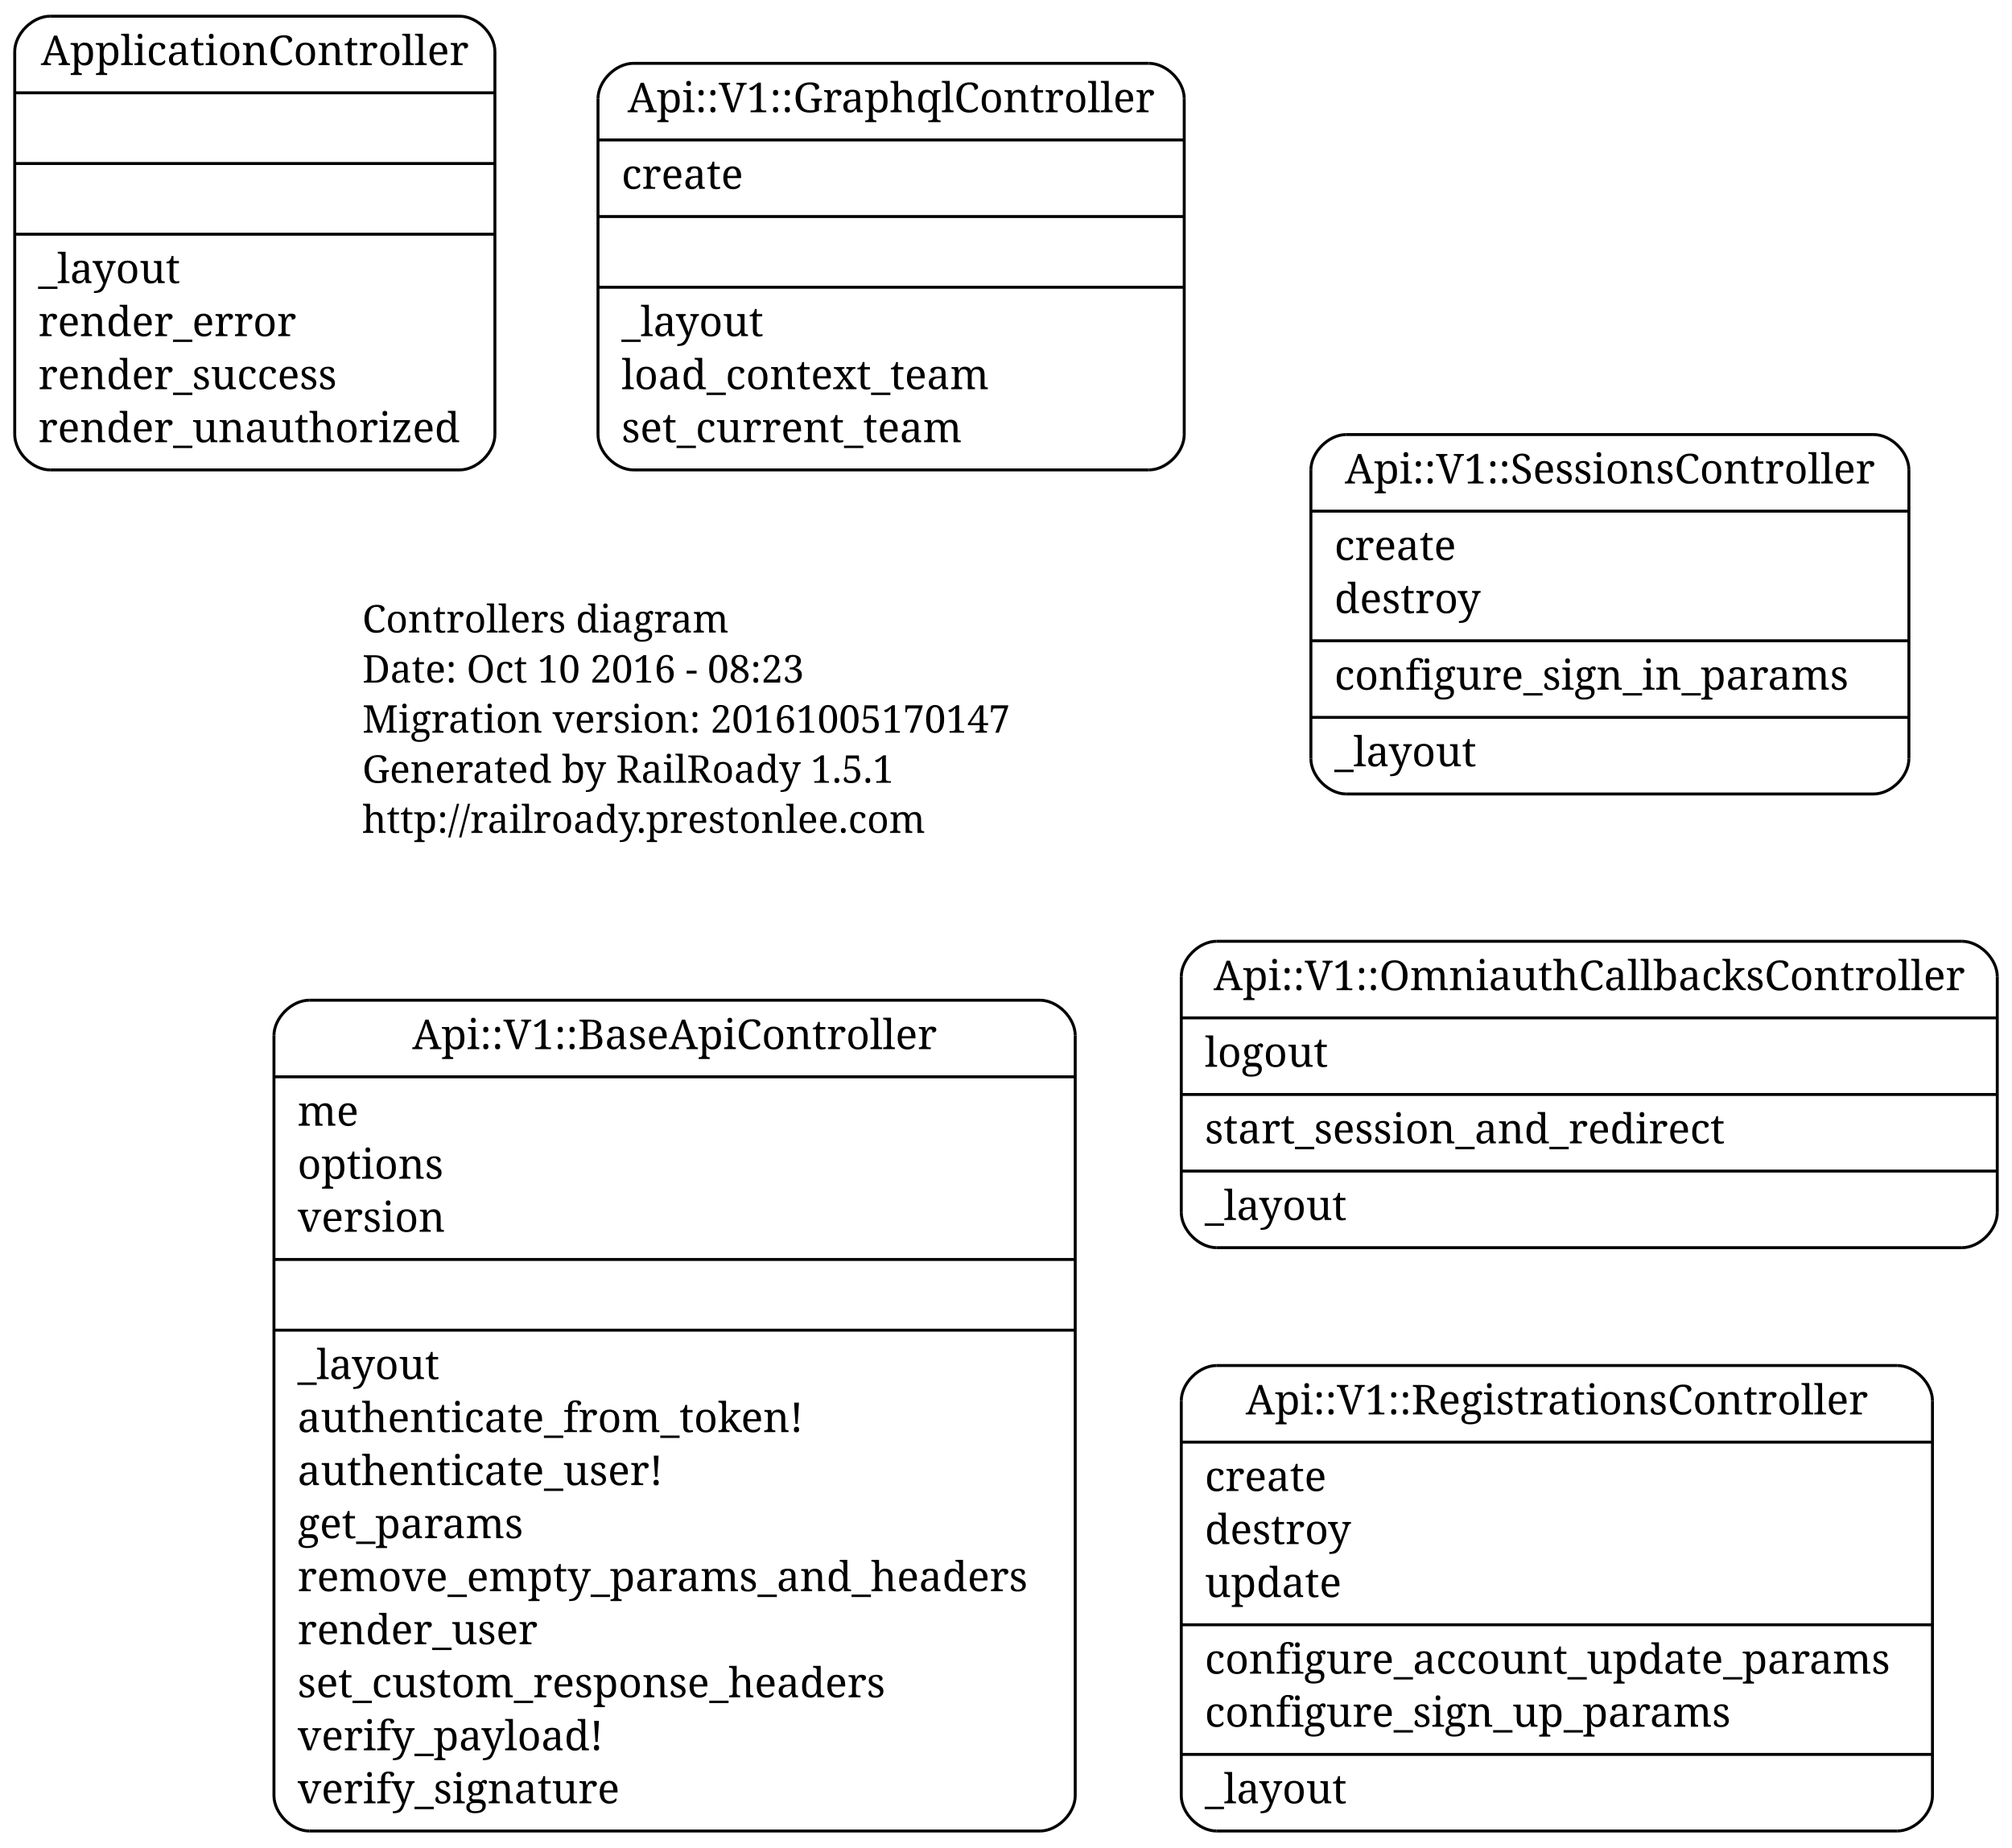
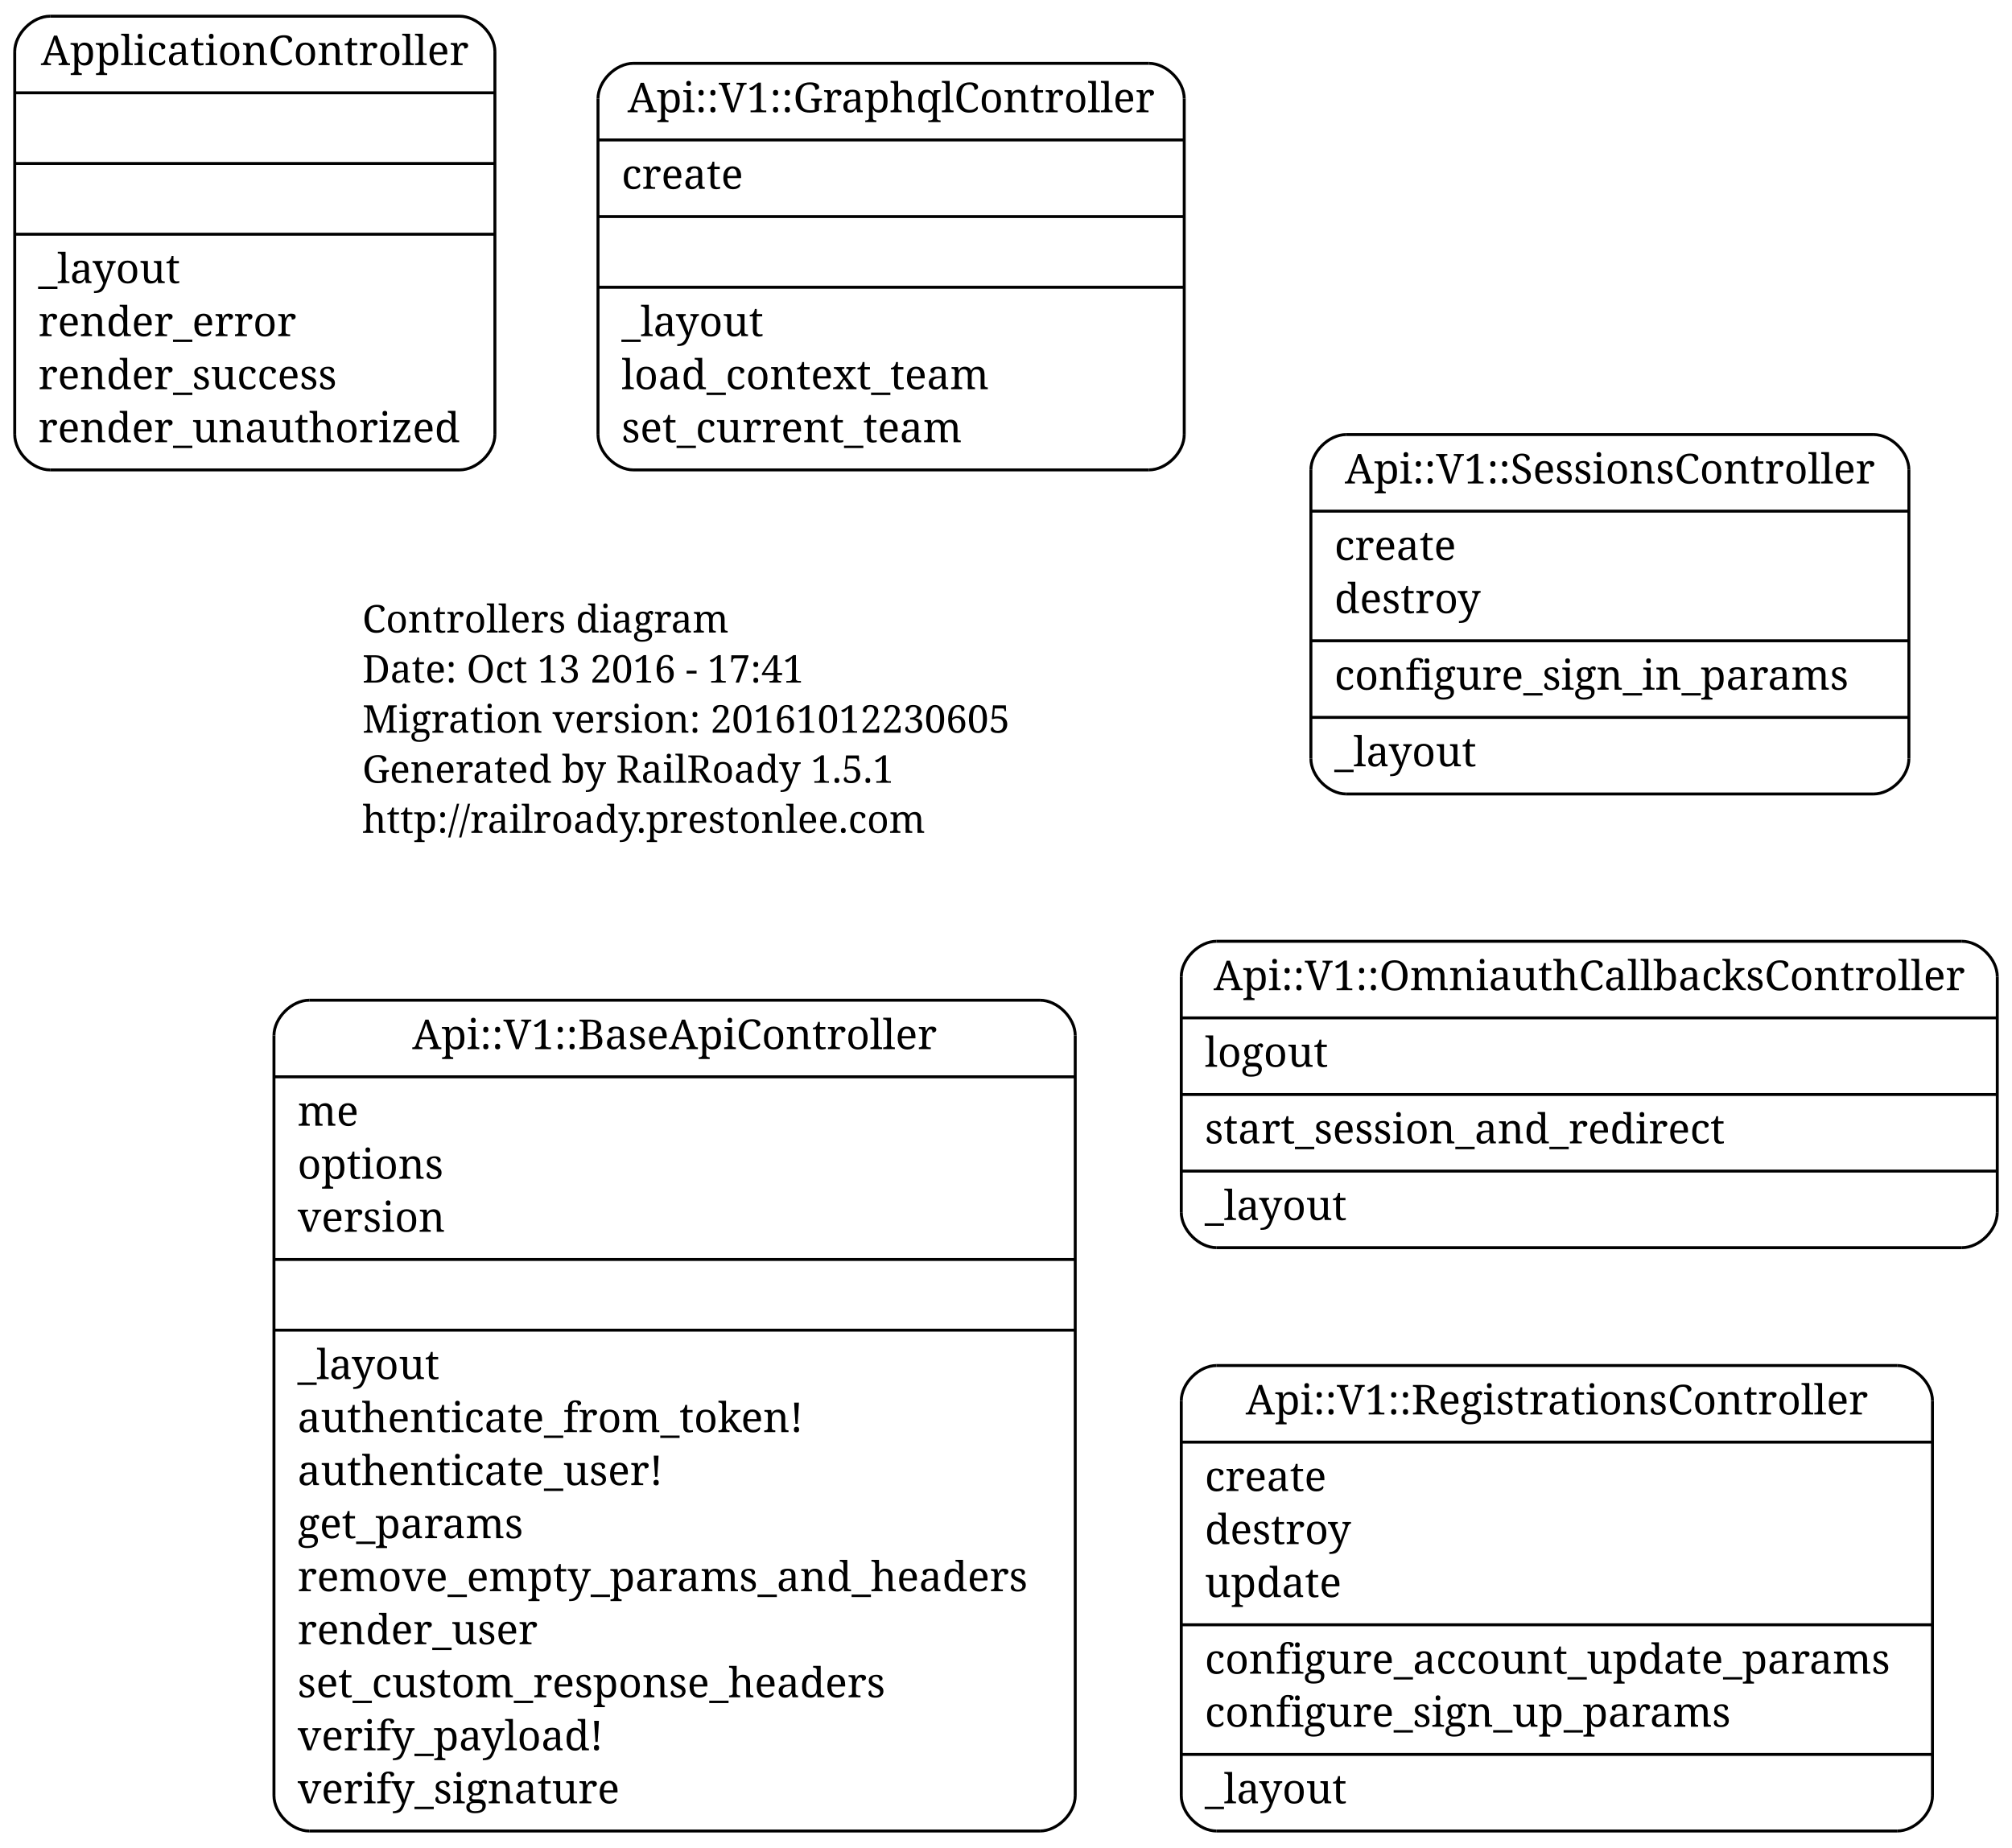
<svg xmlns="http://www.w3.org/2000/svg" width="683pt" height="627pt" viewBox="0.00 0.00 683.00 627.00">
  <g id="graph1" class="graph" transform="scale(1 1) rotate(0) translate(4 623)">
    <polygon fill="none" stroke="none" points="-4,5 -4,-623 680,-623 680,5 -4,5" />
    <g id="node1" class="node">
      <text text-anchor="start" x="119" y="-408.3" font-family="Times Roman,serif" font-size="13.00">Controllers diagram</text>
-       <text text-anchor="start" x="119" y="-391.3" font-family="Times Roman,serif" font-size="13.00">Date: Oct 10 2016 - 08:23</text>
-       <text text-anchor="start" x="119" y="-374.3" font-family="Times Roman,serif" font-size="13.00">Migration version: 20161005170147</text>
+       <text text-anchor="start" x="119" y="-391.3" font-family="Times Roman,serif" font-size="13.00">Date: Oct 13 2016 - 17:41</text>
+       <text text-anchor="start" x="119" y="-374.3" font-family="Times Roman,serif" font-size="13.00">Migration version: 20161012230605</text>
      <text text-anchor="start" x="119" y="-357.3" font-family="Times Roman,serif" font-size="13.00">Generated by RailRoady 1.5.1</text>
      <text text-anchor="start" x="119" y="-340.3" font-family="Times Roman,serif" font-size="13.00">http://railroady.prestonlee.com</text>
    </g>
    <g id="node2" class="node">
      <polyline fill="none" stroke="black" points="453,-353.5 632,-353.5 " />
      <path fill="none" stroke="black" d="M632,-353.5C638,-353.5 644,-359.5 644,-365.5" />
      <polyline fill="none" stroke="black" points="644,-365.5 644,-463.5 " />
      <path fill="none" stroke="black" d="M644,-463.5C644,-469.5 638,-475.5 632,-475.5" />
      <polyline fill="none" stroke="black" points="632,-475.5 453,-475.5 " />
      <path fill="none" stroke="black" d="M453,-475.5C447,-475.5 441,-469.5 441,-463.5" />
      <polyline fill="none" stroke="black" points="441,-463.5 441,-365.5 " />
      <path fill="none" stroke="black" d="M441,-365.5C441,-359.5 447,-353.5 453,-353.5" />
      <text text-anchor="middle" x="542.5" y="-458.9" font-family="Times Roman,serif" font-size="14.00">Api::V1::SessionsController</text>
      <polyline fill="none" stroke="black" points="441,-449.5 644,-449.5 " />
      <text text-anchor="start" x="449" y="-432.9" font-family="Times Roman,serif" font-size="14.00">create</text>
      <text text-anchor="start" x="449" y="-414.9" font-family="Times Roman,serif" font-size="14.00">destroy</text>
      <polyline fill="none" stroke="black" points="441,-405.5 644,-405.5 " />
      <text text-anchor="start" x="449" y="-388.9" font-family="Times Roman,serif" font-size="14.00">configure_sign_in_params</text>
      <polyline fill="none" stroke="black" points="441,-379.5 644,-379.5 " />
      <text text-anchor="start" x="449" y="-362.9" font-family="Times Roman,serif" font-size="14.00">_layout</text>
    </g>
    <g id="node3" class="node">
      <polyline fill="none" stroke="black" points="409,-1.5 640,-1.5 " />
      <path fill="none" stroke="black" d="M640,-1.5C646,-1.5 652,-7.5 652,-13.5" />
      <polyline fill="none" stroke="black" points="652,-13.5 652,-147.5 " />
      <path fill="none" stroke="black" d="M652,-147.5C652,-153.5 646,-159.5 640,-159.5" />
      <polyline fill="none" stroke="black" points="640,-159.5 409,-159.5 " />
      <path fill="none" stroke="black" d="M409,-159.5C403,-159.5 397,-153.5 397,-147.5" />
      <polyline fill="none" stroke="black" points="397,-147.5 397,-13.5 " />
      <path fill="none" stroke="black" d="M397,-13.5C397,-7.5 403,-1.5 409,-1.5" />
      <text text-anchor="middle" x="524.5" y="-142.9" font-family="Times Roman,serif" font-size="14.00">Api::V1::RegistrationsController</text>
      <polyline fill="none" stroke="black" points="397,-133.5 652,-133.5 " />
      <text text-anchor="start" x="405" y="-116.9" font-family="Times Roman,serif" font-size="14.00">create</text>
      <text text-anchor="start" x="405" y="-98.9" font-family="Times Roman,serif" font-size="14.00">destroy</text>
      <text text-anchor="start" x="405" y="-80.9" font-family="Times Roman,serif" font-size="14.00">update</text>
      <polyline fill="none" stroke="black" points="397,-71.5 652,-71.5 " />
      <text text-anchor="start" x="405" y="-54.9" font-family="Times Roman,serif" font-size="14.00">configure_account_update_params</text>
      <text text-anchor="start" x="405" y="-36.9" font-family="Times Roman,serif" font-size="14.00">configure_sign_up_params</text>
      <polyline fill="none" stroke="black" points="397,-27.5 652,-27.5 " />
      <text text-anchor="start" x="405" y="-10.9" font-family="Times Roman,serif" font-size="14.00">_layout</text>
    </g>
    <g id="node4" class="node">
      <polyline fill="none" stroke="black" points="101,-1.5 349,-1.5 " />
      <path fill="none" stroke="black" d="M349,-1.5C355,-1.5 361,-7.5 361,-13.5" />
      <polyline fill="none" stroke="black" points="361,-13.5 361,-271.5 " />
      <path fill="none" stroke="black" d="M361,-271.5C361,-277.5 355,-283.5 349,-283.5" />
      <polyline fill="none" stroke="black" points="349,-283.5 101,-283.5 " />
      <path fill="none" stroke="black" d="M101,-283.5C95,-283.5 89,-277.5 89,-271.5" />
      <polyline fill="none" stroke="black" points="89,-271.5 89,-13.5 " />
      <path fill="none" stroke="black" d="M89,-13.5C89,-7.5 95,-1.5 101,-1.5" />
      <text text-anchor="middle" x="225" y="-266.9" font-family="Times Roman,serif" font-size="14.00">Api::V1::BaseApiController</text>
      <polyline fill="none" stroke="black" points="89,-257.5 361,-257.5 " />
      <text text-anchor="start" x="97" y="-240.9" font-family="Times Roman,serif" font-size="14.00">me</text>
      <text text-anchor="start" x="97" y="-222.9" font-family="Times Roman,serif" font-size="14.00">options</text>
      <text text-anchor="start" x="97" y="-204.9" font-family="Times Roman,serif" font-size="14.00">version</text>
      <polyline fill="none" stroke="black" points="89,-195.5 361,-195.5 " />
      <polyline fill="none" stroke="black" points="89,-171.5 361,-171.5 " />
      <text text-anchor="start" x="97" y="-154.9" font-family="Times Roman,serif" font-size="14.00">_layout</text>
      <text text-anchor="start" x="97" y="-136.9" font-family="Times Roman,serif" font-size="14.00">authenticate_from_token!</text>
      <text text-anchor="start" x="97" y="-118.9" font-family="Times Roman,serif" font-size="14.00">authenticate_user!</text>
      <text text-anchor="start" x="97" y="-100.9" font-family="Times Roman,serif" font-size="14.00">get_params</text>
      <text text-anchor="start" x="97" y="-82.9" font-family="Times Roman,serif" font-size="14.00">remove_empty_params_and_headers</text>
      <text text-anchor="start" x="97" y="-64.9" font-family="Times Roman,serif" font-size="14.00">render_user</text>
      <text text-anchor="start" x="97" y="-46.9" font-family="Times Roman,serif" font-size="14.00">set_custom_response_headers</text>
      <text text-anchor="start" x="97" y="-28.9" font-family="Times Roman,serif" font-size="14.00">verify_payload!</text>
      <text text-anchor="start" x="97" y="-10.9" font-family="Times Roman,serif" font-size="14.00">verify_signature</text>
    </g>
    <g id="node5" class="node">
      <polyline fill="none" stroke="black" points="211,-463.5 386,-463.5 " />
      <path fill="none" stroke="black" d="M386,-463.5C392,-463.5 398,-469.5 398,-475.5" />
      <polyline fill="none" stroke="black" points="398,-475.5 398,-589.5 " />
      <path fill="none" stroke="black" d="M398,-589.5C398,-595.5 392,-601.5 386,-601.5" />
      <polyline fill="none" stroke="black" points="386,-601.5 211,-601.5 " />
      <path fill="none" stroke="black" d="M211,-601.5C205,-601.5 199,-595.5 199,-589.5" />
      <polyline fill="none" stroke="black" points="199,-589.5 199,-475.5 " />
      <path fill="none" stroke="black" d="M199,-475.5C199,-469.5 205,-463.5 211,-463.5" />
      <text text-anchor="middle" x="298.5" y="-584.9" font-family="Times Roman,serif" font-size="14.00">Api::V1::GraphqlController</text>
      <polyline fill="none" stroke="black" points="199,-575.5 398,-575.5 " />
      <text text-anchor="start" x="207" y="-558.9" font-family="Times Roman,serif" font-size="14.00">create</text>
      <polyline fill="none" stroke="black" points="199,-549.5 398,-549.5 " />
      <polyline fill="none" stroke="black" points="199,-525.5 398,-525.5 " />
      <text text-anchor="start" x="207" y="-508.9" font-family="Times Roman,serif" font-size="14.00">_layout</text>
      <text text-anchor="start" x="207" y="-490.9" font-family="Times Roman,serif" font-size="14.00">load_context_team</text>
      <text text-anchor="start" x="207" y="-472.9" font-family="Times Roman,serif" font-size="14.00">set_current_team</text>
    </g>
    <g id="node6" class="node">
      <polyline fill="none" stroke="black" points="409,-199.5 662,-199.5 " />
      <path fill="none" stroke="black" d="M662,-199.5C668,-199.5 674,-205.5 674,-211.5" />
      <polyline fill="none" stroke="black" points="674,-211.5 674,-291.5 " />
      <path fill="none" stroke="black" d="M674,-291.5C674,-297.5 668,-303.5 662,-303.5" />
      <polyline fill="none" stroke="black" points="662,-303.5 409,-303.5 " />
      <path fill="none" stroke="black" d="M409,-303.5C403,-303.5 397,-297.5 397,-291.5" />
      <polyline fill="none" stroke="black" points="397,-291.5 397,-211.5 " />
      <path fill="none" stroke="black" d="M397,-211.5C397,-205.5 403,-199.5 409,-199.5" />
      <text text-anchor="middle" x="535.5" y="-286.9" font-family="Times Roman,serif" font-size="14.00">Api::V1::OmniauthCallbacksController</text>
      <polyline fill="none" stroke="black" points="397,-277.5 674,-277.5 " />
      <text text-anchor="start" x="405" y="-260.9" font-family="Times Roman,serif" font-size="14.00">logout</text>
      <polyline fill="none" stroke="black" points="397,-251.5 674,-251.5 " />
      <text text-anchor="start" x="405" y="-234.9" font-family="Times Roman,serif" font-size="14.00">start_session_and_redirect</text>
      <polyline fill="none" stroke="black" points="397,-225.5 674,-225.5 " />
      <text text-anchor="start" x="405" y="-208.9" font-family="Times Roman,serif" font-size="14.00">_layout</text>
    </g>
    <g id="node7" class="node">
      <polyline fill="none" stroke="black" points="13,-463.5 152,-463.5 " />
      <path fill="none" stroke="black" d="M152,-463.5C158,-463.5 164,-469.5 164,-475.5" />
      <polyline fill="none" stroke="black" points="164,-475.5 164,-605.5 " />
      <path fill="none" stroke="black" d="M164,-605.5C164,-611.5 158,-617.5 152,-617.5" />
      <polyline fill="none" stroke="black" points="152,-617.5 13,-617.5 " />
      <path fill="none" stroke="black" d="M13,-617.5C7,-617.5 1,-611.5 1,-605.5" />
      <polyline fill="none" stroke="black" points="1,-605.5 1,-475.5 " />
      <path fill="none" stroke="black" d="M1,-475.5C1,-469.5 7,-463.5 13,-463.5" />
      <text text-anchor="middle" x="82.5" y="-600.9" font-family="Times Roman,serif" font-size="14.00">ApplicationController</text>
      <polyline fill="none" stroke="black" points="1,-591.5 164,-591.5 " />
      <polyline fill="none" stroke="black" points="1,-567.5 164,-567.5 " />
      <polyline fill="none" stroke="black" points="1,-543.5 164,-543.5 " />
      <text text-anchor="start" x="9" y="-526.9" font-family="Times Roman,serif" font-size="14.00">_layout</text>
      <text text-anchor="start" x="9" y="-508.9" font-family="Times Roman,serif" font-size="14.00">render_error</text>
      <text text-anchor="start" x="9" y="-490.9" font-family="Times Roman,serif" font-size="14.00">render_success</text>
      <text text-anchor="start" x="9" y="-472.9" font-family="Times Roman,serif" font-size="14.00">render_unauthorized</text>
    </g>
  </g>
</svg>
